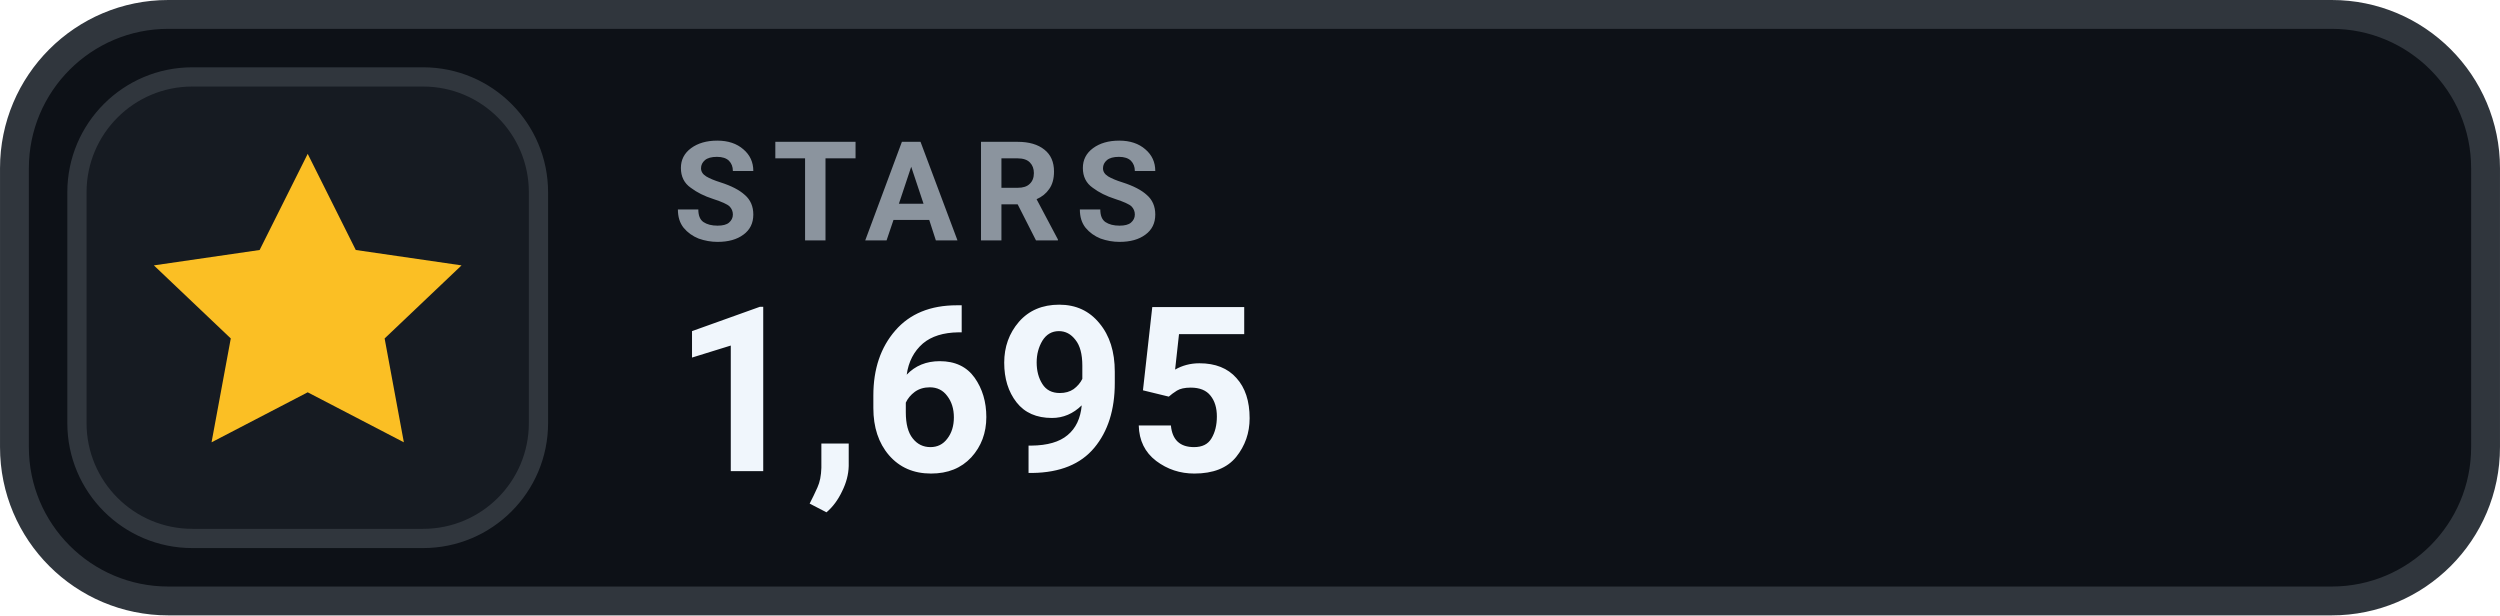
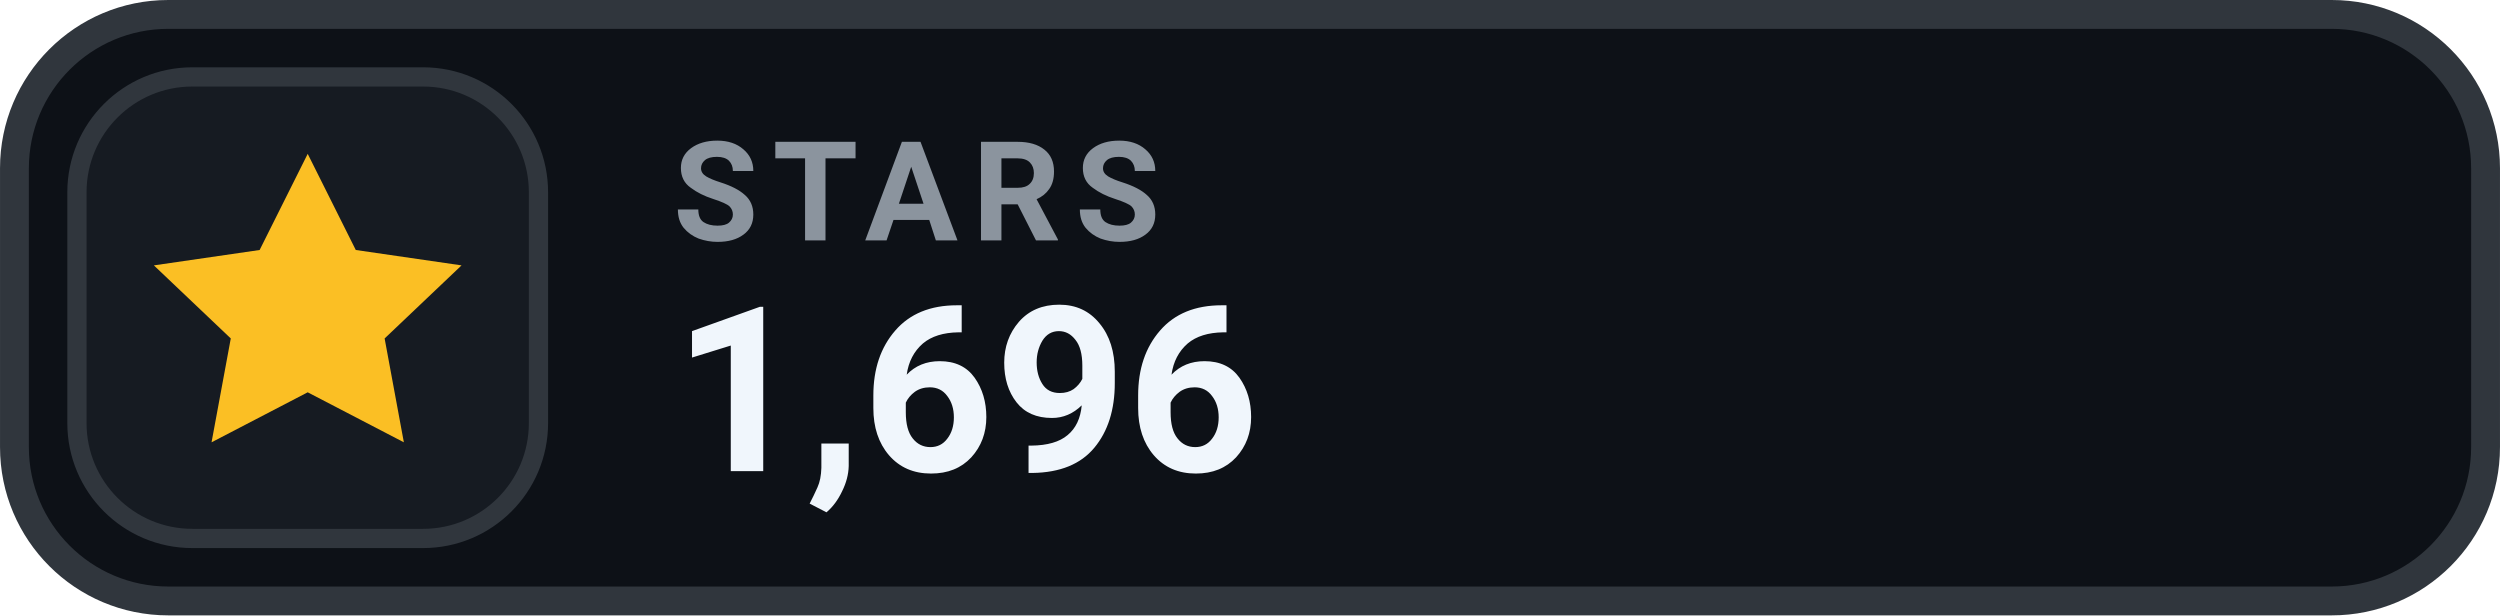
- <svg xmlns="http://www.w3.org/2000/svg" width="126" height="31.015" viewBox="0 0 130 32" role="img" aria-label="STARS 1,695">
+ <svg xmlns="http://www.w3.org/2000/svg" width="126" height="31.015" viewBox="0 0 130 32" role="img" aria-label="STARS 1,696">
  <rect x=".75" y=".75" width="128.5" height="30.5" rx="8" fill="#0D1117" stroke="#30363D" stroke-width="1.5" />
  <rect x="4" y="4" width="24" height="24" rx="6" fill="#161B22" stroke="#30363D" stroke-width="1" />
  <g transform="translate(16 16)" style="color:#FBBF24;">
    <path d="M0 -8 l2.5 5 5.5 .8 -4 3.8 1 5.4 -5 -2.6 -5 2.6 1 -5.4 -4 -3.8 5.5 -.8 Z" fill="currentColor" />
  </g>
  <text x="35" y="12.5" fill="#8B949E" font-family="-apple-system,BlinkMacSystemFont,'Segoe UI',Roboto,Helvetica,Arial,sans-serif" font-size="7.2" font-weight="700" letter-spacing=".75">STARS</text>
-   <text x="35" y="24.5" fill="#F0F6FC" font-family="-apple-system,BlinkMacSystemFont,'Segoe UI',Roboto,Helvetica,Arial,sans-serif" font-size="12" font-weight="700">1,695</text>
+   <text x="35" y="24.5" fill="#F0F6FC" font-family="-apple-system,BlinkMacSystemFont,'Segoe UI',Roboto,Helvetica,Arial,sans-serif" font-size="12" font-weight="700">1,696</text>
</svg>
